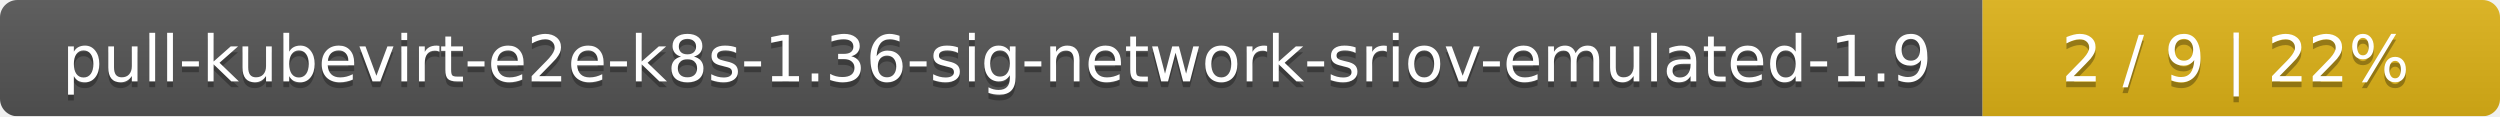
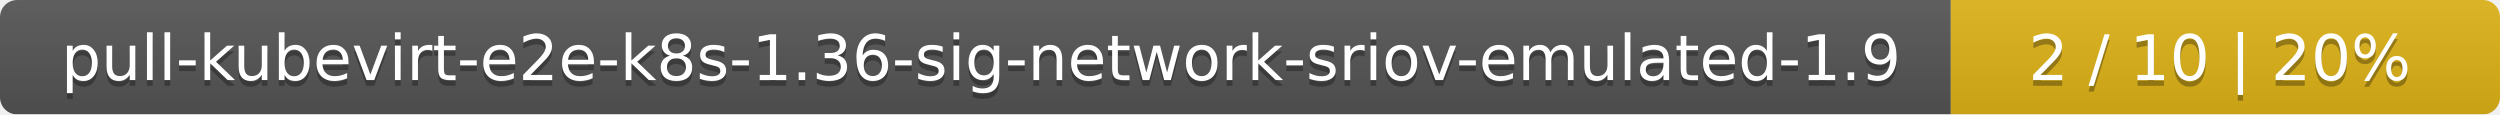
- <svg xmlns="http://www.w3.org/2000/svg" width="430" height="20">
+ <svg xmlns="http://www.w3.org/2000/svg" width="437" height="20">
  <linearGradient id="smooth" x2="0" y2="100%">
    <stop offset="0" stop-color="#bbb" stop-opacity=".1" />
    <stop offset="1" stop-opacity=".1" />
  </linearGradient>
  <mask id="round">
-     <rect width="430" height="20" rx="3" fill="#fff" />
+     <rect width="437" height="20" rx="3" fill="#fff" />
  </mask>
  <g mask="url(#round)">
    <rect width="341" height="20" fill="#555" />
-     <rect x="341" width="89" height="20" fill="#dfb317" />
-     <rect width="430" height="20" fill="url(#smooth)" />
+     <rect x="341" width="96" height="20" fill="#dfb317" />
+     <rect width="437" height="20" fill="url(#smooth)" />
  </g>
  <g fill="#fff" text-anchor="middle" font-family="DejaVu Sans,Verdana,Geneva,sans-serif" font-size="11">
    <text x="171.5" y="15" fill="#010101" fill-opacity=".3">pull-kubevirt-e2e-k8s-1.36-sig-network-sriov-emulated-1.9</text>
    <text x="171.5" y="14">pull-kubevirt-e2e-k8s-1.36-sig-network-sriov-emulated-1.9</text>
-     <text x="384.5" y="15" fill="#010101" fill-opacity=".3">2 / 9    |    22%</text>
-     <text x="384.5" y="14">2 / 9    |    22%</text>
+     <text x="388" y="15" fill="#010101" fill-opacity=".3">2 / 10    |    20%</text>
+     <text x="388" y="14">2 / 10    |    20%</text>
  </g>
</svg>
